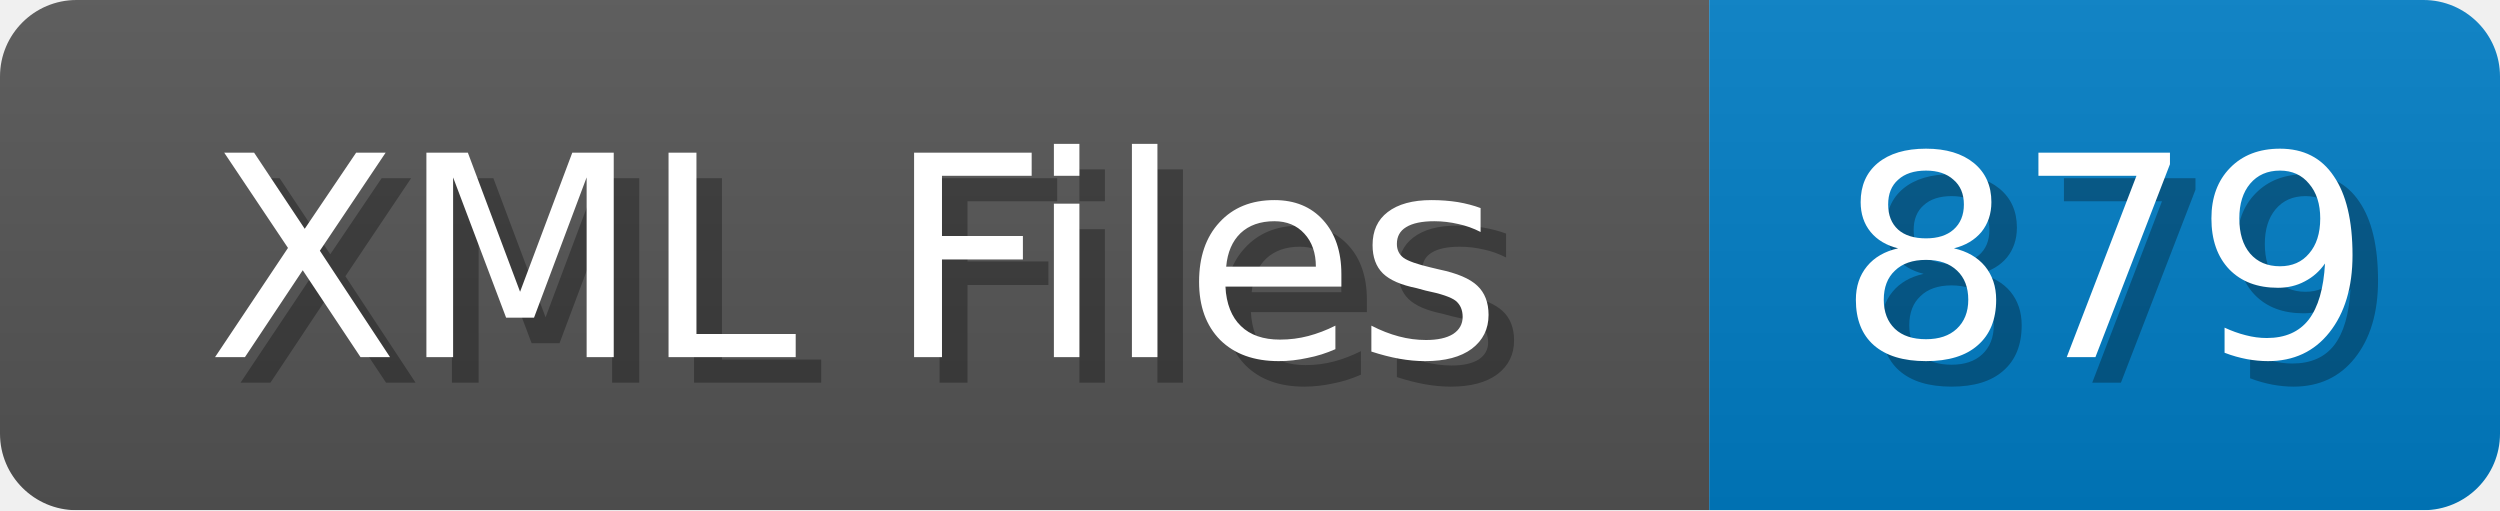
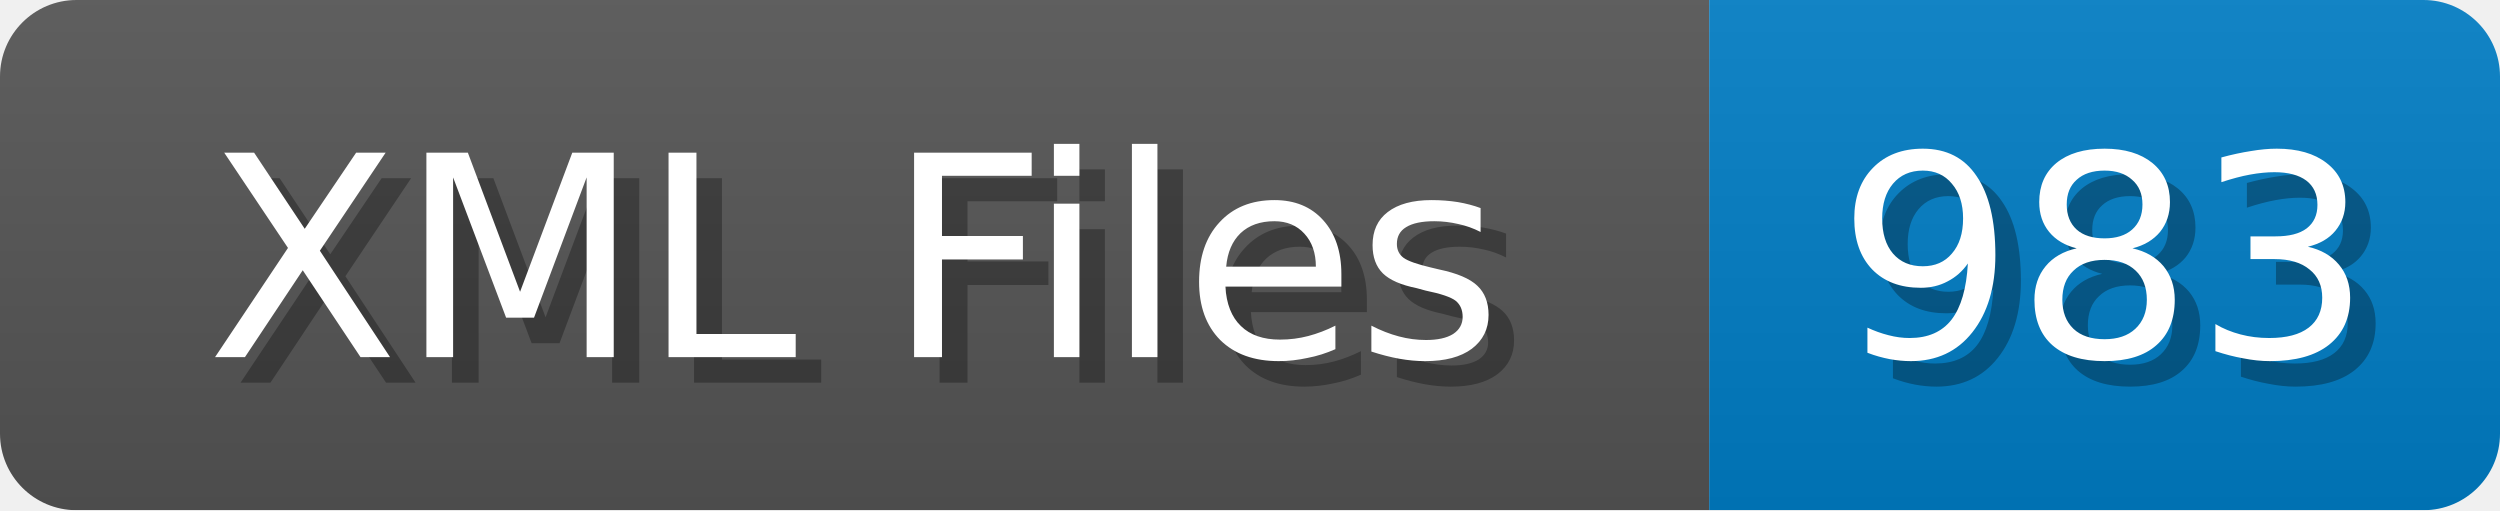
<svg xmlns="http://www.w3.org/2000/svg" width="98" height="20">
  <linearGradient id="b" x2="0" y2="100%">
    <stop offset="0" stop-color="#bbb" stop-opacity=".1" />
    <stop offset="1" stop-opacity=".1" />
  </linearGradient>
  <mask id="anybadge_1">
    <rect width="98" height="20" rx="3" fill="#fff" />
  </mask>
  <g mask="url(#anybadge_1)">
    <path fill="#555" d="M0 0h67v20H0z" />
    <path fill="#007ec6" d="M67 0h31v20H67z" />
    <path fill="url(#b)" d="M0 0h98v20H0z" />
  </g>
  <g fill="#fff" text-anchor="middle" font-family="DejaVu Sans,Verdana,Geneva,sans-serif" font-size="11">
    <text x="34.5" y="15" fill="#010101" fill-opacity=".3">XML Files</text>
    <text x="33.5" y="14">XML Files</text>
  </g>
  <g fill="#fff" text-anchor="middle" font-family="DejaVu Sans,Verdana,Geneva,sans-serif" font-size="11">
-     <text x="83.5" y="15" fill="#010101" fill-opacity=".3">879</text>
-     <text x="82.5" y="14">879</text>
+     <text x="83.5" y="15" fill="#010101" fill-opacity=".3">983</text>
+     <text x="82.5" y="14">983</text>
  </g>
</svg>
